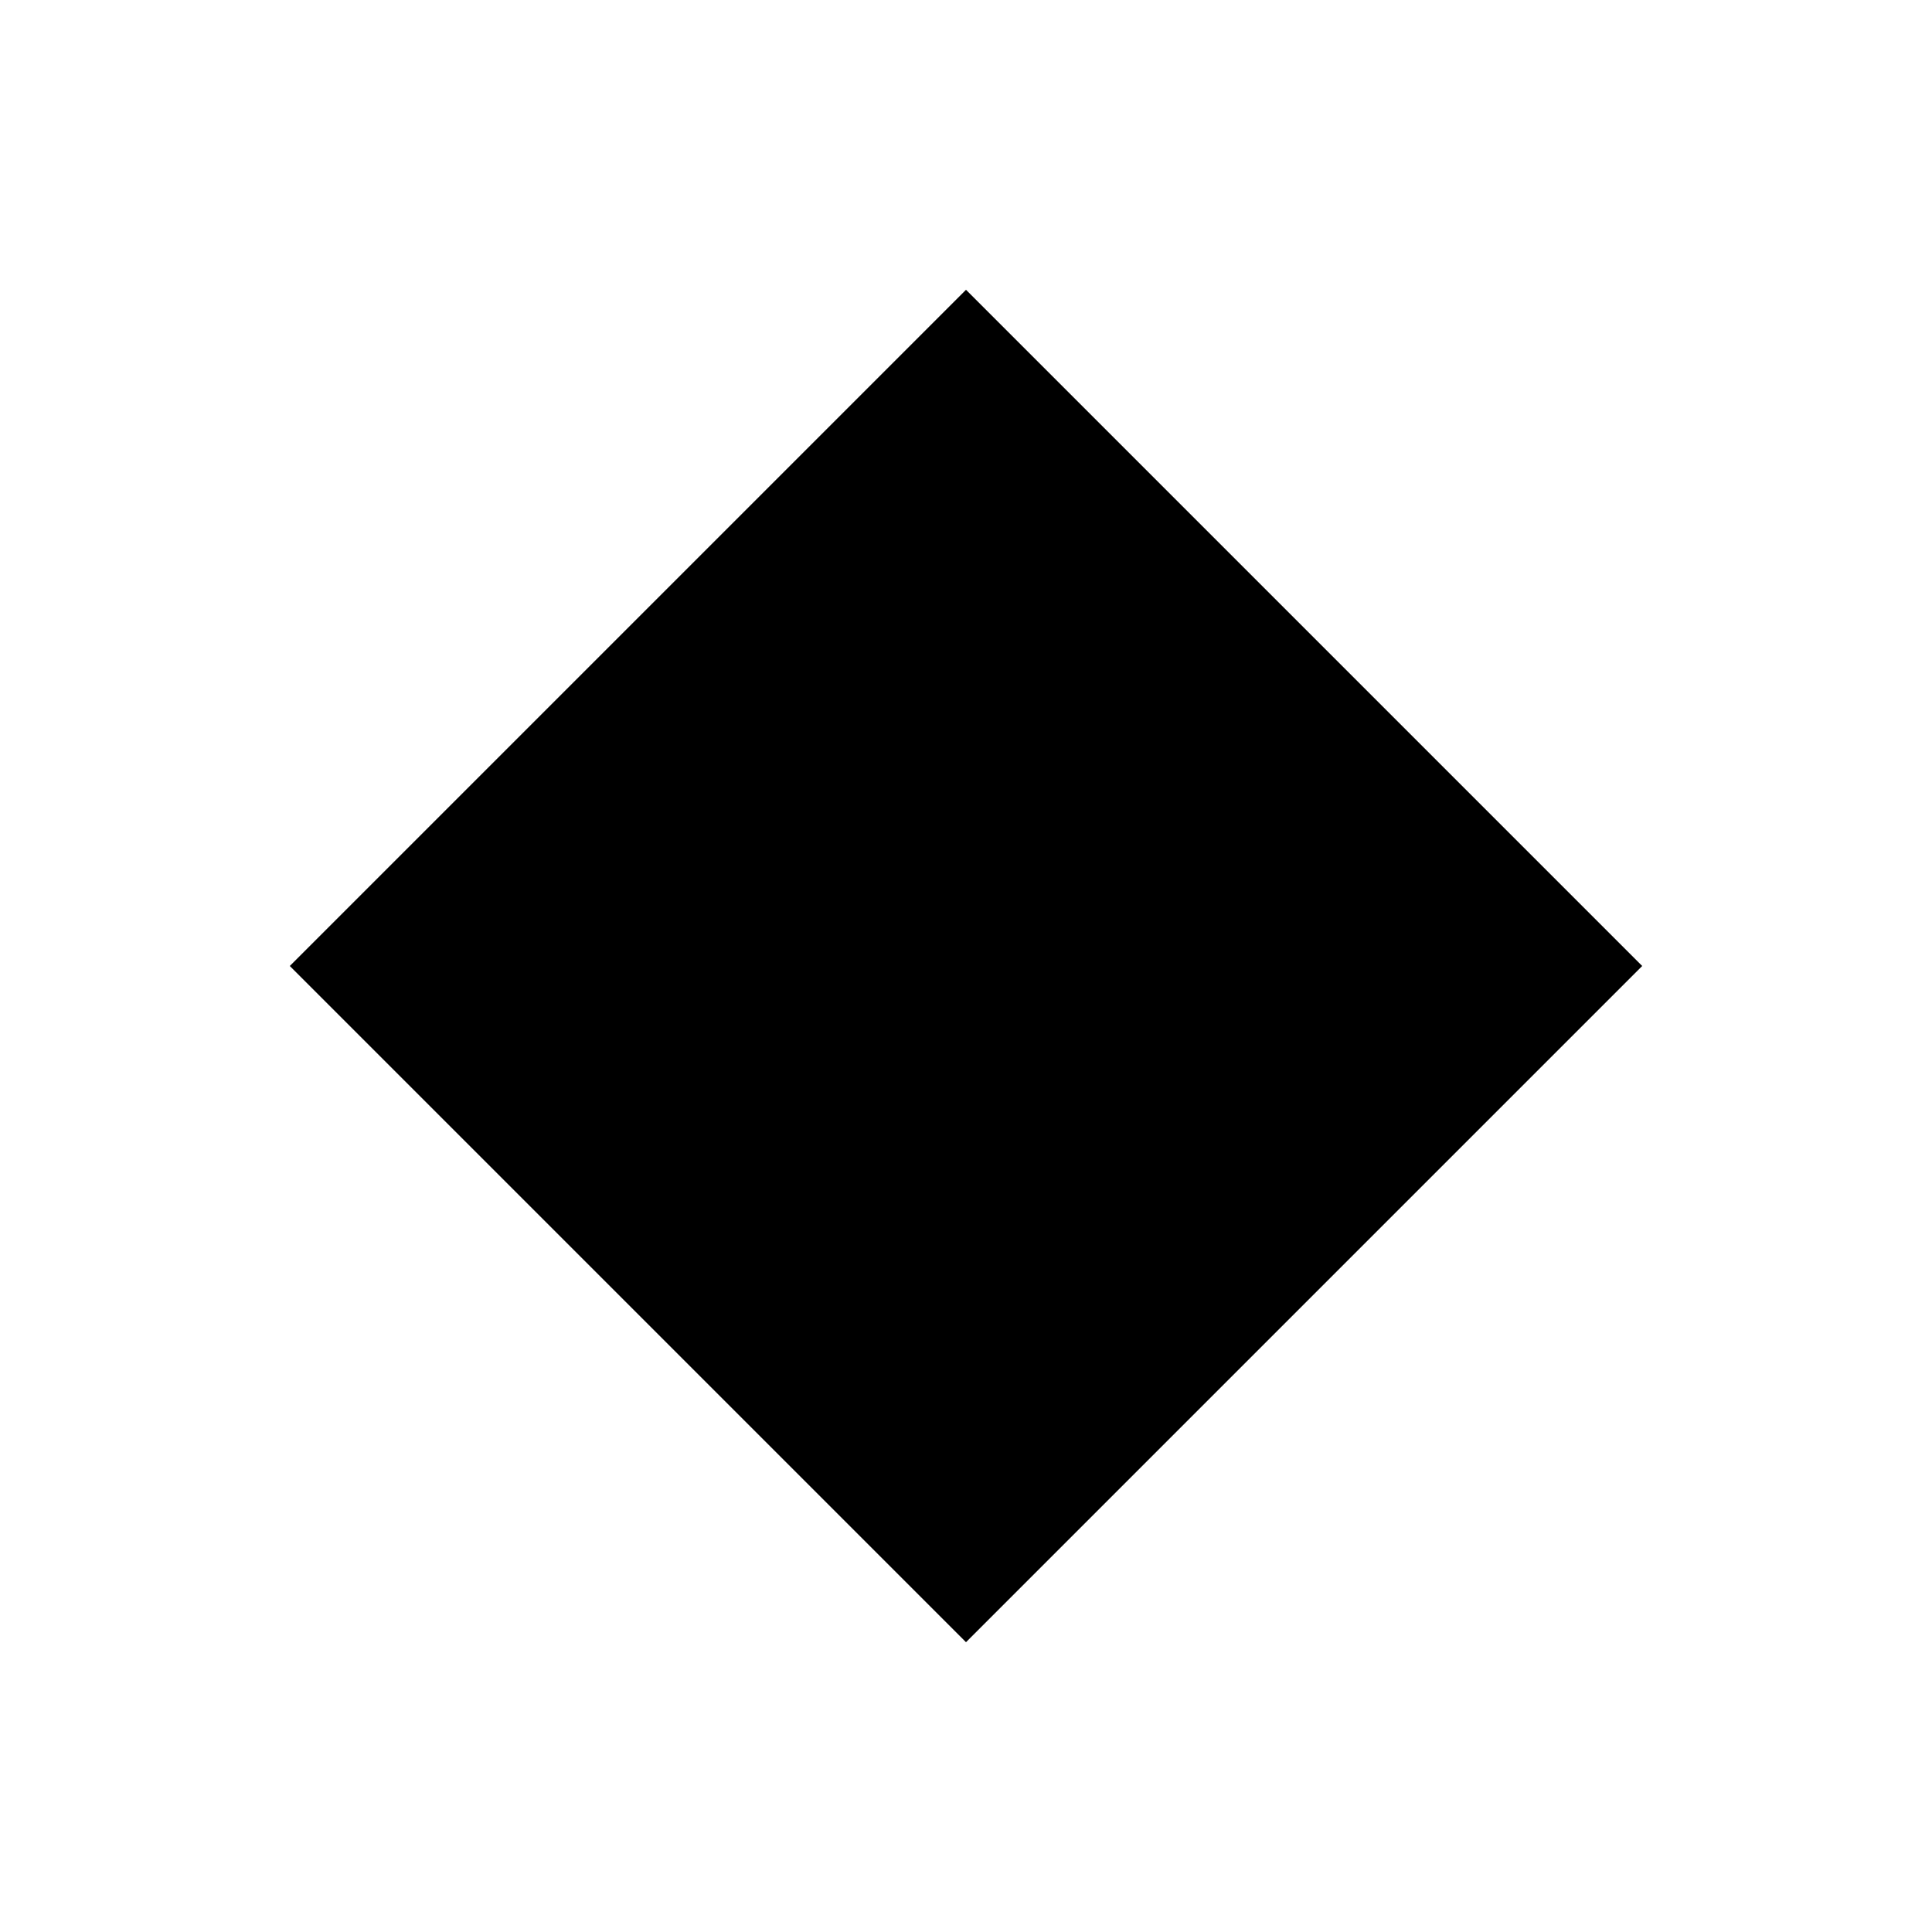
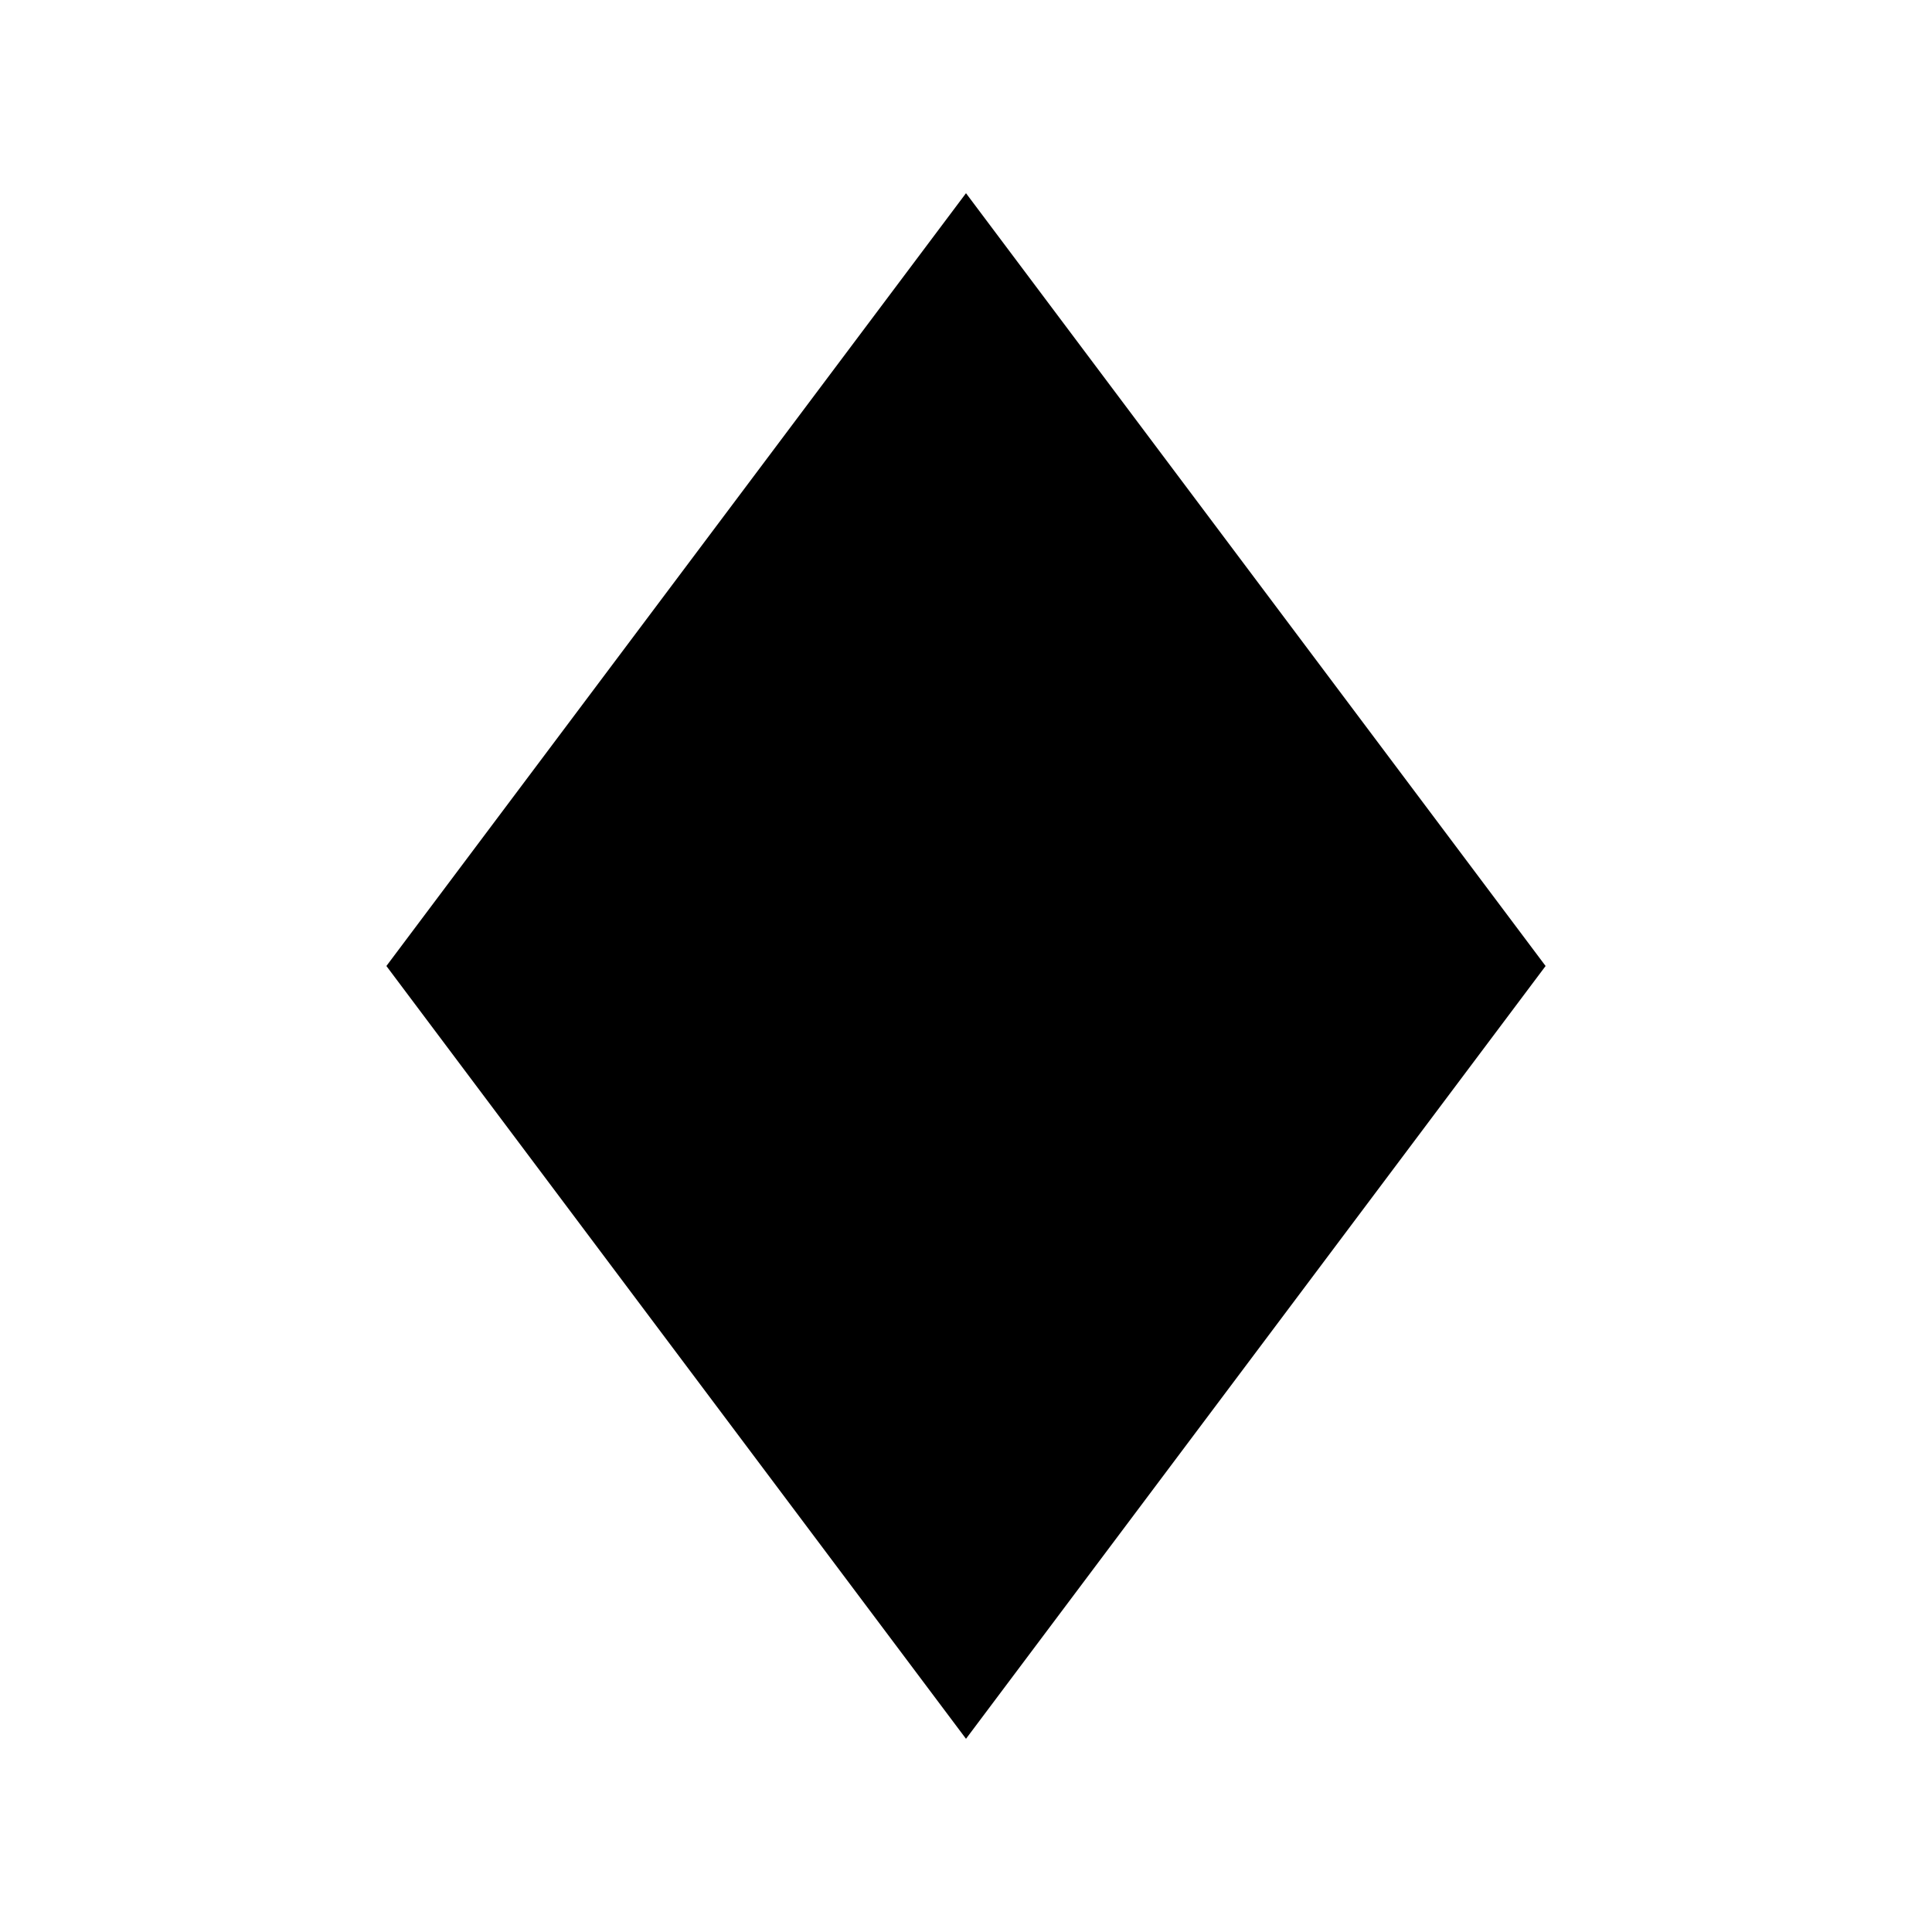
<svg xmlns="http://www.w3.org/2000/svg" width="100" height="100" viewBox="0 0 100 100">
-   <polygon points="50,15 85,50 50,85 15,50" fill="currentColor" />
+   <polygon points="50,10 80,50 50,90 20,50" fill="currentColor" />
</svg>
